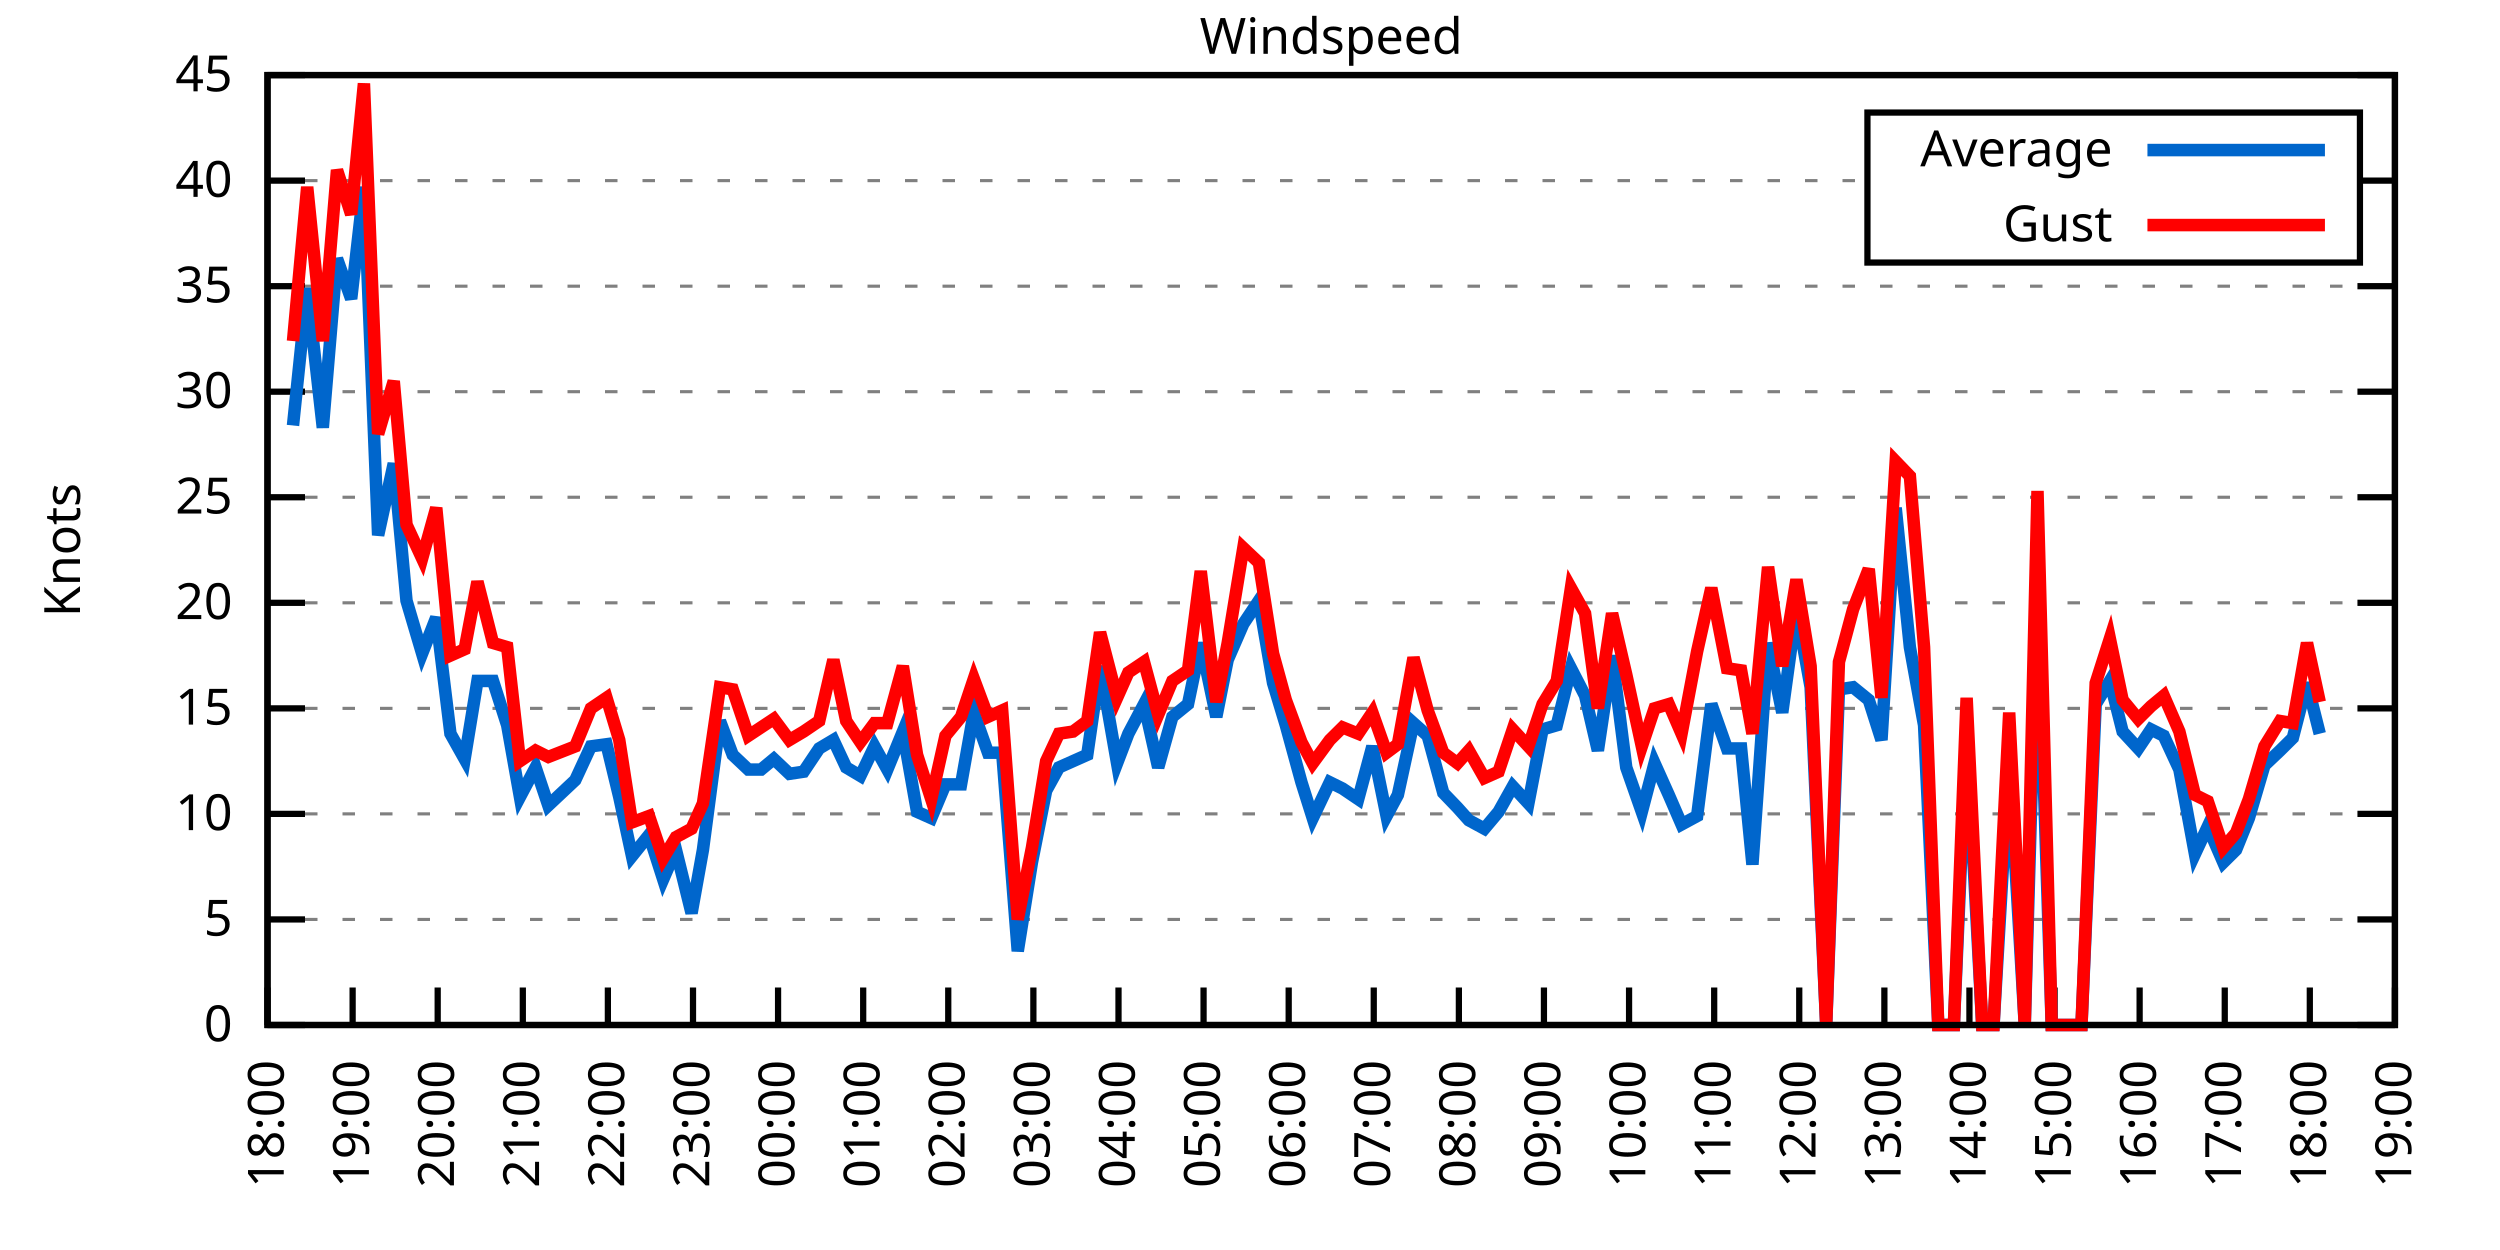
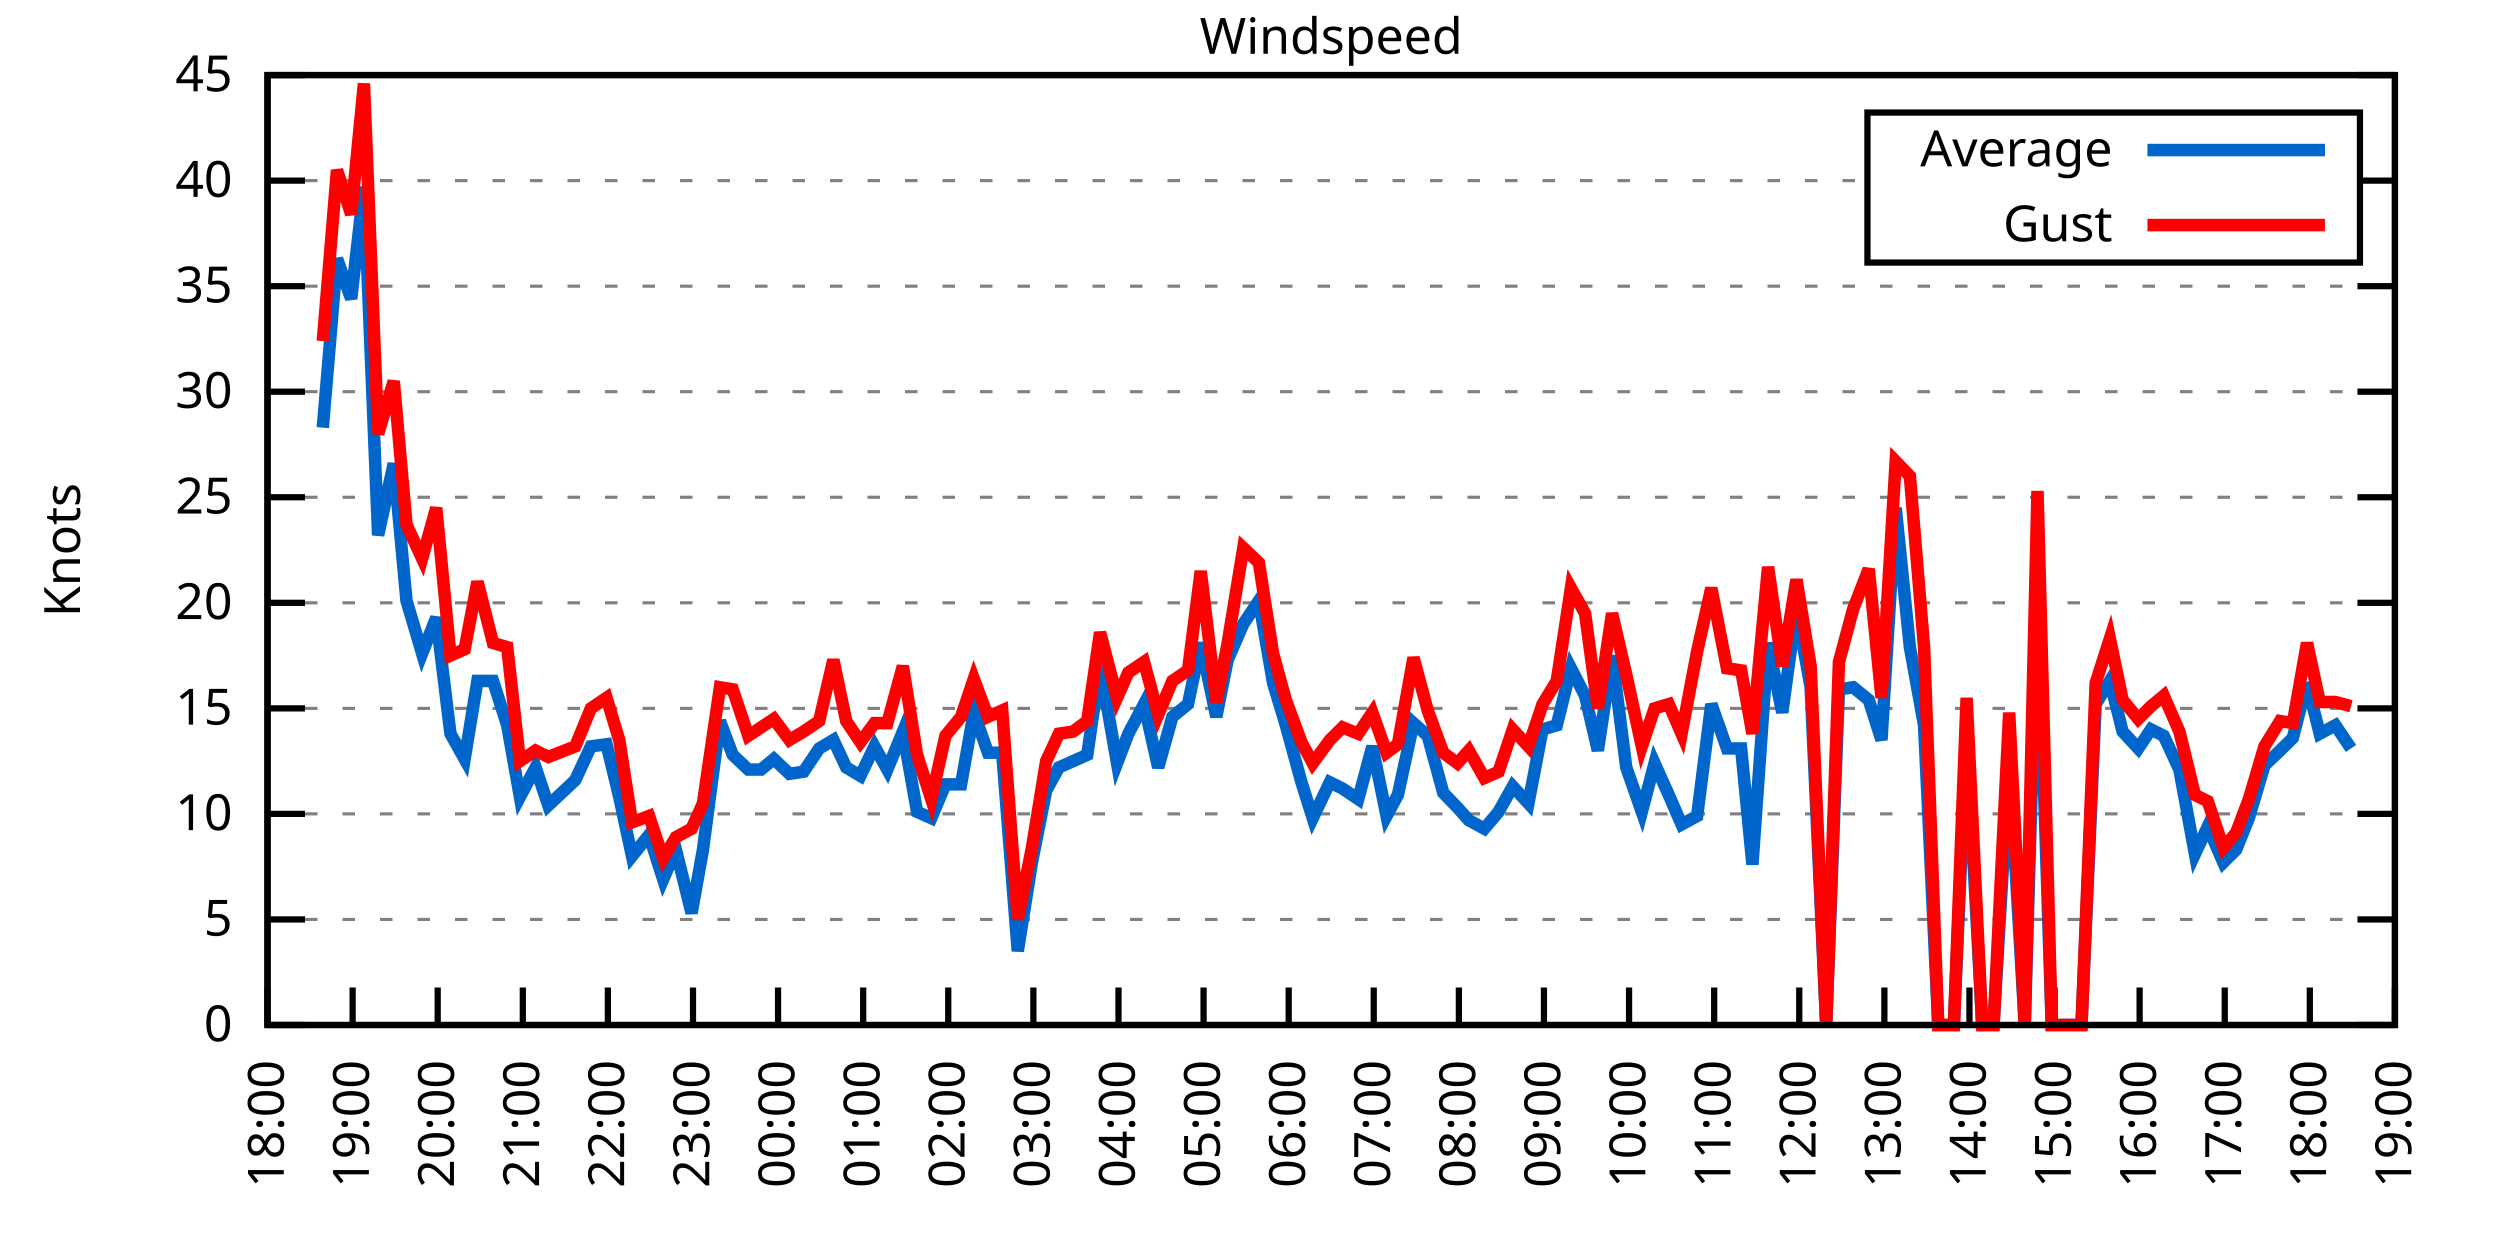
<svg xmlns="http://www.w3.org/2000/svg" xmlns:xlink="http://www.w3.org/1999/xlink" width="400" height="200" viewBox="0 0 400 200">
  <g id="gnuplot_canvas">
    <rect x="0" y="0" width="400" height="200" fill="none" />
    <defs>
      <circle id="gpDot" r="0.5" stroke-width="0.5" stroke="currentColor" />
      <path id="gpPt0" stroke-width="0.333" stroke="currentColor" d="M-1,0 h2 M0,-1 v2" />
      <path id="gpPt1" stroke-width="0.333" stroke="currentColor" d="M-1,-1 L1,1 M1,-1 L-1,1" />
      <path id="gpPt2" stroke-width="0.333" stroke="currentColor" d="M-1,0 L1,0 M0,-1 L0,1 M-1,-1 L1,1 M-1,1 L1,-1" />
      <rect id="gpPt3" stroke-width="0.333" stroke="currentColor" x="-1" y="-1" width="2" height="2" />
      <rect id="gpPt4" stroke-width="0.333" stroke="currentColor" fill="currentColor" x="-1" y="-1" width="2" height="2" />
      <circle id="gpPt5" stroke-width="0.333" stroke="currentColor" cx="0" cy="0" r="1" />
      <use xlink:href="#gpPt5" id="gpPt6" fill="currentColor" stroke="none" />
      <path id="gpPt7" stroke-width="0.333" stroke="currentColor" d="M0,-1.33 L-1.33,0.67 L1.33,0.67 z" />
      <use xlink:href="#gpPt7" id="gpPt8" fill="currentColor" stroke="none" />
      <use xlink:href="#gpPt7" id="gpPt9" stroke="currentColor" transform="rotate(180)" />
      <use xlink:href="#gpPt9" id="gpPt10" fill="currentColor" stroke="none" />
      <use xlink:href="#gpPt3" id="gpPt11" stroke="currentColor" transform="rotate(45)" />
      <use xlink:href="#gpPt11" id="gpPt12" fill="currentColor" stroke="none" />
      <path id="gpPt13" stroke-width="0.333" stroke="currentColor" d="M0,1.330 L1.265,0.411 L0.782,-1.067 L-0.782,-1.076 L-1.265,0.411 z" />
      <use xlink:href="#gpPt13" id="gpPt14" fill="currentColor" stroke="none" />
      <filter id="textbox" filterUnits="objectBoundingBox" x="0" y="0" height="1" width="1">
        <feFlood flood-color="white" flood-opacity="1" result="bgnd" />
        <feComposite in="SourceGraphic" in2="bgnd" operator="atop" />
      </filter>
      <filter id="greybox" filterUnits="objectBoundingBox" x="0" y="0" height="1" width="1">
        <feFlood flood-color="lightgrey" flood-opacity="1" result="grey" />
        <feComposite in="SourceGraphic" in2="grey" operator="atop" />
      </filter>
    </defs>
    <g fill="none" color="white" stroke="currentColor" stroke-width="1.00" stroke-linecap="butt" stroke-linejoin="miter">
</g>
    <g fill="none" color="black" stroke="currentColor" stroke-width="1.00" stroke-linecap="butt" stroke-linejoin="miter">
      <g stroke="none" shape-rendering="crispEdges">
        <polygon fill="rgb(255, 255, 255)" points="42.80,164.00 383.18,164.00 383.18,12.02 42.80,12.02 " />
      </g>
    </g>
    <g fill="none" color="black" stroke="currentColor" stroke-width="1.00" stroke-linecap="butt" stroke-linejoin="miter">
</g>
    <g fill="none" color="black" stroke="black" stroke-width="0.50" stroke-linecap="butt" stroke-linejoin="miter">
</g>
    <g fill="none" color="gray" stroke="currentColor" stroke-width="0.50" stroke-linecap="butt" stroke-linejoin="miter">
      <path stroke="gray" stroke-dasharray="2,4" class="gridline" d="M42.80,164.00 L383.19,164.00  " />
    </g>
    <g fill="none" color="gray" stroke="gray" stroke-width="1.00" stroke-linecap="butt" stroke-linejoin="miter">
</g>
    <g fill="none" color="black" stroke="currentColor" stroke-width="1.00" stroke-linecap="butt" stroke-linejoin="miter">
      <path stroke="black" d="M42.80,164.00 L48.80,164.00 M383.19,164.00 L377.19,164.00  " />
      <g transform="translate(37.20,166.60)" stroke="none" fill="black" font-family="Sans" font-size="8.00" text-anchor="end">
        <text>
          <tspan font-family="Sans"> 0</tspan>
        </text>
      </g>
    </g>
    <g fill="none" color="black" stroke="currentColor" stroke-width="1.00" stroke-linecap="butt" stroke-linejoin="miter">
</g>
    <g fill="none" color="black" stroke="black" stroke-width="0.50" stroke-linecap="butt" stroke-linejoin="miter">
</g>
    <g fill="none" color="gray" stroke="currentColor" stroke-width="0.50" stroke-linecap="butt" stroke-linejoin="miter">
      <path stroke="gray" stroke-dasharray="2,4" class="gridline" d="M42.80,147.11 L383.19,147.11  " />
    </g>
    <g fill="none" color="gray" stroke="gray" stroke-width="1.00" stroke-linecap="butt" stroke-linejoin="miter">
</g>
    <g fill="none" color="black" stroke="currentColor" stroke-width="1.00" stroke-linecap="butt" stroke-linejoin="miter">
      <path stroke="black" d="M42.80,147.11 L48.80,147.11 M383.19,147.11 L377.19,147.11  " />
      <g transform="translate(37.20,149.71)" stroke="none" fill="black" font-family="Sans" font-size="8.00" text-anchor="end">
        <text>
          <tspan font-family="Sans"> 5</tspan>
        </text>
      </g>
    </g>
    <g fill="none" color="black" stroke="currentColor" stroke-width="1.00" stroke-linecap="butt" stroke-linejoin="miter">
</g>
    <g fill="none" color="black" stroke="black" stroke-width="0.50" stroke-linecap="butt" stroke-linejoin="miter">
</g>
    <g fill="none" color="gray" stroke="currentColor" stroke-width="0.50" stroke-linecap="butt" stroke-linejoin="miter">
      <path stroke="gray" stroke-dasharray="2,4" class="gridline" d="M42.80,130.22 L383.19,130.22  " />
    </g>
    <g fill="none" color="gray" stroke="gray" stroke-width="1.00" stroke-linecap="butt" stroke-linejoin="miter">
</g>
    <g fill="none" color="black" stroke="currentColor" stroke-width="1.00" stroke-linecap="butt" stroke-linejoin="miter">
      <path stroke="black" d="M42.80,130.22 L48.80,130.22 M383.19,130.22 L377.19,130.22  " />
      <g transform="translate(37.20,132.82)" stroke="none" fill="black" font-family="Sans" font-size="8.00" text-anchor="end">
        <text>
          <tspan font-family="Sans"> 10</tspan>
        </text>
      </g>
    </g>
    <g fill="none" color="black" stroke="currentColor" stroke-width="1.00" stroke-linecap="butt" stroke-linejoin="miter">
</g>
    <g fill="none" color="black" stroke="black" stroke-width="0.50" stroke-linecap="butt" stroke-linejoin="miter">
</g>
    <g fill="none" color="gray" stroke="currentColor" stroke-width="0.50" stroke-linecap="butt" stroke-linejoin="miter">
      <path stroke="gray" stroke-dasharray="2,4" class="gridline" d="M42.80,113.34 L383.19,113.34  " />
    </g>
    <g fill="none" color="gray" stroke="gray" stroke-width="1.00" stroke-linecap="butt" stroke-linejoin="miter">
</g>
    <g fill="none" color="black" stroke="currentColor" stroke-width="1.00" stroke-linecap="butt" stroke-linejoin="miter">
      <path stroke="black" d="M42.80,113.34 L48.80,113.34 M383.19,113.34 L377.19,113.34  " />
      <g transform="translate(37.20,115.94)" stroke="none" fill="black" font-family="Sans" font-size="8.00" text-anchor="end">
        <text>
          <tspan font-family="Sans"> 15</tspan>
        </text>
      </g>
    </g>
    <g fill="none" color="black" stroke="currentColor" stroke-width="1.00" stroke-linecap="butt" stroke-linejoin="miter">
</g>
    <g fill="none" color="black" stroke="black" stroke-width="0.50" stroke-linecap="butt" stroke-linejoin="miter">
</g>
    <g fill="none" color="gray" stroke="currentColor" stroke-width="0.50" stroke-linecap="butt" stroke-linejoin="miter">
      <path stroke="gray" stroke-dasharray="2,4" class="gridline" d="M42.80,96.45 L383.19,96.45  " />
    </g>
    <g fill="none" color="gray" stroke="gray" stroke-width="1.00" stroke-linecap="butt" stroke-linejoin="miter">
</g>
    <g fill="none" color="black" stroke="currentColor" stroke-width="1.00" stroke-linecap="butt" stroke-linejoin="miter">
      <path stroke="black" d="M42.80,96.45 L48.80,96.45 M383.19,96.45 L377.19,96.45  " />
      <g transform="translate(37.20,99.05)" stroke="none" fill="black" font-family="Sans" font-size="8.00" text-anchor="end">
        <text>
          <tspan font-family="Sans"> 20</tspan>
        </text>
      </g>
    </g>
    <g fill="none" color="black" stroke="currentColor" stroke-width="1.00" stroke-linecap="butt" stroke-linejoin="miter">
</g>
    <g fill="none" color="black" stroke="black" stroke-width="0.50" stroke-linecap="butt" stroke-linejoin="miter">
</g>
    <g fill="none" color="gray" stroke="currentColor" stroke-width="0.50" stroke-linecap="butt" stroke-linejoin="miter">
      <path stroke="gray" stroke-dasharray="2,4" class="gridline" d="M42.80,79.56 L383.19,79.56  " />
    </g>
    <g fill="none" color="gray" stroke="gray" stroke-width="1.00" stroke-linecap="butt" stroke-linejoin="miter">
</g>
    <g fill="none" color="black" stroke="currentColor" stroke-width="1.00" stroke-linecap="butt" stroke-linejoin="miter">
      <path stroke="black" d="M42.80,79.56 L48.80,79.56 M383.19,79.56 L377.19,79.56  " />
      <g transform="translate(37.20,82.16)" stroke="none" fill="black" font-family="Sans" font-size="8.00" text-anchor="end">
        <text>
          <tspan font-family="Sans"> 25</tspan>
        </text>
      </g>
    </g>
    <g fill="none" color="black" stroke="currentColor" stroke-width="1.00" stroke-linecap="butt" stroke-linejoin="miter">
</g>
    <g fill="none" color="black" stroke="black" stroke-width="0.50" stroke-linecap="butt" stroke-linejoin="miter">
</g>
    <g fill="none" color="gray" stroke="currentColor" stroke-width="0.50" stroke-linecap="butt" stroke-linejoin="miter">
      <path stroke="gray" stroke-dasharray="2,4" class="gridline" d="M42.80,62.67 L383.19,62.67  " />
    </g>
    <g fill="none" color="gray" stroke="gray" stroke-width="1.00" stroke-linecap="butt" stroke-linejoin="miter">
</g>
    <g fill="none" color="black" stroke="currentColor" stroke-width="1.00" stroke-linecap="butt" stroke-linejoin="miter">
      <path stroke="black" d="M42.80,62.67 L48.80,62.67 M383.19,62.67 L377.19,62.67  " />
      <g transform="translate(37.20,65.27)" stroke="none" fill="black" font-family="Sans" font-size="8.00" text-anchor="end">
        <text>
          <tspan font-family="Sans"> 30</tspan>
        </text>
      </g>
    </g>
    <g fill="none" color="black" stroke="currentColor" stroke-width="1.00" stroke-linecap="butt" stroke-linejoin="miter">
</g>
    <g fill="none" color="black" stroke="black" stroke-width="0.50" stroke-linecap="butt" stroke-linejoin="miter">
</g>
    <g fill="none" color="gray" stroke="currentColor" stroke-width="0.50" stroke-linecap="butt" stroke-linejoin="miter">
      <path stroke="gray" stroke-dasharray="2,4" class="gridline" d="M42.80,45.79 L383.19,45.79  " />
    </g>
    <g fill="none" color="gray" stroke="gray" stroke-width="1.00" stroke-linecap="butt" stroke-linejoin="miter">
</g>
    <g fill="none" color="black" stroke="currentColor" stroke-width="1.00" stroke-linecap="butt" stroke-linejoin="miter">
      <path stroke="black" d="M42.80,45.79 L48.80,45.79 M383.19,45.79 L377.19,45.79  " />
      <g transform="translate(37.20,48.39)" stroke="none" fill="black" font-family="Sans" font-size="8.00" text-anchor="end">
        <text>
          <tspan font-family="Sans"> 35</tspan>
        </text>
      </g>
    </g>
    <g fill="none" color="black" stroke="currentColor" stroke-width="1.00" stroke-linecap="butt" stroke-linejoin="miter">
</g>
    <g fill="none" color="black" stroke="black" stroke-width="0.50" stroke-linecap="butt" stroke-linejoin="miter">
</g>
    <g fill="none" color="gray" stroke="currentColor" stroke-width="0.50" stroke-linecap="butt" stroke-linejoin="miter">
      <path stroke="gray" stroke-dasharray="2,4" class="gridline" d="M42.80,28.90 L298.79,28.90 M377.59,28.90 L383.19,28.90  " />
    </g>
    <g fill="none" color="gray" stroke="gray" stroke-width="1.00" stroke-linecap="butt" stroke-linejoin="miter">
</g>
    <g fill="none" color="black" stroke="currentColor" stroke-width="1.00" stroke-linecap="butt" stroke-linejoin="miter">
      <path stroke="black" d="M42.80,28.90 L48.80,28.90 M383.19,28.90 L377.19,28.90  " />
      <g transform="translate(37.20,31.50)" stroke="none" fill="black" font-family="Sans" font-size="8.00" text-anchor="end">
        <text>
          <tspan font-family="Sans"> 40</tspan>
        </text>
      </g>
    </g>
    <g fill="none" color="black" stroke="currentColor" stroke-width="1.00" stroke-linecap="butt" stroke-linejoin="miter">
</g>
    <g fill="none" color="black" stroke="black" stroke-width="0.50" stroke-linecap="butt" stroke-linejoin="miter">
</g>
    <g fill="none" color="gray" stroke="currentColor" stroke-width="0.50" stroke-linecap="butt" stroke-linejoin="miter">
      <path stroke="gray" stroke-dasharray="2,4" class="gridline" d="M42.80,12.01 L383.19,12.01  " />
    </g>
    <g fill="none" color="gray" stroke="gray" stroke-width="1.00" stroke-linecap="butt" stroke-linejoin="miter">
</g>
    <g fill="none" color="black" stroke="currentColor" stroke-width="1.00" stroke-linecap="butt" stroke-linejoin="miter">
      <path stroke="black" d="M42.80,12.01 L48.80,12.01 M383.19,12.01 L377.19,12.01  " />
      <g transform="translate(37.20,14.61)" stroke="none" fill="black" font-family="Sans" font-size="8.00" text-anchor="end">
        <text>
          <tspan font-family="Sans"> 45</tspan>
        </text>
      </g>
    </g>
    <g fill="none" color="black" stroke="currentColor" stroke-width="1.00" stroke-linecap="butt" stroke-linejoin="miter">
      <path stroke="black" d="M42.80,164.00 L42.80,158.00  " />
      <g transform="translate(45.40,169.60) rotate(270.00)" stroke="none" fill="black" font-family="Sans" font-size="8.00" text-anchor="end">
        <text>
          <tspan font-family="Sans">18:00</tspan>
        </text>
      </g>
    </g>
    <g fill="none" color="black" stroke="currentColor" stroke-width="1.00" stroke-linecap="butt" stroke-linejoin="miter">
      <path stroke="black" d="M56.42,164.00 L56.42,158.00  " />
      <g transform="translate(59.02,169.60) rotate(270.00)" stroke="none" fill="black" font-family="Sans" font-size="8.00" text-anchor="end">
        <text>
          <tspan font-family="Sans">19:00</tspan>
        </text>
      </g>
    </g>
    <g fill="none" color="black" stroke="currentColor" stroke-width="1.00" stroke-linecap="butt" stroke-linejoin="miter">
      <path stroke="black" d="M70.03,164.00 L70.03,158.00  " />
      <g transform="translate(72.63,169.60) rotate(270.00)" stroke="none" fill="black" font-family="Sans" font-size="8.00" text-anchor="end">
        <text>
          <tspan font-family="Sans">20:00</tspan>
        </text>
      </g>
    </g>
    <g fill="none" color="black" stroke="currentColor" stroke-width="1.00" stroke-linecap="butt" stroke-linejoin="miter">
      <path stroke="black" d="M83.65,164.00 L83.65,158.00  " />
      <g transform="translate(86.25,169.60) rotate(270.00)" stroke="none" fill="black" font-family="Sans" font-size="8.00" text-anchor="end">
        <text>
          <tspan font-family="Sans">21:00</tspan>
        </text>
      </g>
    </g>
    <g fill="none" color="black" stroke="currentColor" stroke-width="1.00" stroke-linecap="butt" stroke-linejoin="miter">
      <path stroke="black" d="M97.26,164.00 L97.26,158.00  " />
      <g transform="translate(99.86,169.60) rotate(270.00)" stroke="none" fill="black" font-family="Sans" font-size="8.00" text-anchor="end">
        <text>
          <tspan font-family="Sans">22:00</tspan>
        </text>
      </g>
    </g>
    <g fill="none" color="black" stroke="currentColor" stroke-width="1.00" stroke-linecap="butt" stroke-linejoin="miter">
      <path stroke="black" d="M110.88,164.00 L110.88,158.00  " />
      <g transform="translate(113.48,169.60) rotate(270.00)" stroke="none" fill="black" font-family="Sans" font-size="8.00" text-anchor="end">
        <text>
          <tspan font-family="Sans">23:00</tspan>
        </text>
      </g>
    </g>
    <g fill="none" color="black" stroke="currentColor" stroke-width="1.00" stroke-linecap="butt" stroke-linejoin="miter">
      <path stroke="black" d="M124.49,164.00 L124.49,158.00  " />
      <g transform="translate(127.09,169.60) rotate(270.00)" stroke="none" fill="black" font-family="Sans" font-size="8.00" text-anchor="end">
        <text>
          <tspan font-family="Sans">00:00</tspan>
        </text>
      </g>
    </g>
    <g fill="none" color="black" stroke="currentColor" stroke-width="1.00" stroke-linecap="butt" stroke-linejoin="miter">
      <path stroke="black" d="M138.11,164.00 L138.11,158.00  " />
      <g transform="translate(140.71,169.60) rotate(270.00)" stroke="none" fill="black" font-family="Sans" font-size="8.00" text-anchor="end">
        <text>
          <tspan font-family="Sans">01:00</tspan>
        </text>
      </g>
    </g>
    <g fill="none" color="black" stroke="currentColor" stroke-width="1.00" stroke-linecap="butt" stroke-linejoin="miter">
      <path stroke="black" d="M151.72,164.00 L151.72,158.00  " />
      <g transform="translate(154.32,169.60) rotate(270.00)" stroke="none" fill="black" font-family="Sans" font-size="8.00" text-anchor="end">
        <text>
          <tspan font-family="Sans">02:00</tspan>
        </text>
      </g>
    </g>
    <g fill="none" color="black" stroke="currentColor" stroke-width="1.00" stroke-linecap="butt" stroke-linejoin="miter">
      <path stroke="black" d="M165.34,164.00 L165.34,158.00  " />
      <g transform="translate(167.94,169.60) rotate(270.00)" stroke="none" fill="black" font-family="Sans" font-size="8.00" text-anchor="end">
        <text>
          <tspan font-family="Sans">03:00</tspan>
        </text>
      </g>
    </g>
    <g fill="none" color="black" stroke="currentColor" stroke-width="1.00" stroke-linecap="butt" stroke-linejoin="miter">
      <path stroke="black" d="M178.96,164.00 L178.96,158.00  " />
      <g transform="translate(181.56,169.60) rotate(270.00)" stroke="none" fill="black" font-family="Sans" font-size="8.00" text-anchor="end">
        <text>
          <tspan font-family="Sans">04:00</tspan>
        </text>
      </g>
    </g>
    <g fill="none" color="black" stroke="currentColor" stroke-width="1.00" stroke-linecap="butt" stroke-linejoin="miter">
      <path stroke="black" d="M192.57,164.00 L192.57,158.00  " />
      <g transform="translate(195.17,169.60) rotate(270.00)" stroke="none" fill="black" font-family="Sans" font-size="8.00" text-anchor="end">
        <text>
          <tspan font-family="Sans">05:00</tspan>
        </text>
      </g>
    </g>
    <g fill="none" color="black" stroke="currentColor" stroke-width="1.00" stroke-linecap="butt" stroke-linejoin="miter">
      <path stroke="black" d="M206.19,164.00 L206.19,158.00  " />
      <g transform="translate(208.79,169.60) rotate(270.00)" stroke="none" fill="black" font-family="Sans" font-size="8.00" text-anchor="end">
        <text>
          <tspan font-family="Sans">06:00</tspan>
        </text>
      </g>
    </g>
    <g fill="none" color="black" stroke="currentColor" stroke-width="1.00" stroke-linecap="butt" stroke-linejoin="miter">
      <path stroke="black" d="M219.80,164.00 L219.80,158.00  " />
      <g transform="translate(222.40,169.60) rotate(270.00)" stroke="none" fill="black" font-family="Sans" font-size="8.00" text-anchor="end">
        <text>
          <tspan font-family="Sans">07:00</tspan>
        </text>
      </g>
    </g>
    <g fill="none" color="black" stroke="currentColor" stroke-width="1.00" stroke-linecap="butt" stroke-linejoin="miter">
      <path stroke="black" d="M233.42,164.00 L233.42,158.00  " />
      <g transform="translate(236.02,169.60) rotate(270.00)" stroke="none" fill="black" font-family="Sans" font-size="8.00" text-anchor="end">
        <text>
          <tspan font-family="Sans">08:00</tspan>
        </text>
      </g>
    </g>
    <g fill="none" color="black" stroke="currentColor" stroke-width="1.00" stroke-linecap="butt" stroke-linejoin="miter">
      <path stroke="black" d="M247.03,164.00 L247.03,158.00  " />
      <g transform="translate(249.63,169.60) rotate(270.00)" stroke="none" fill="black" font-family="Sans" font-size="8.00" text-anchor="end">
        <text>
          <tspan font-family="Sans">09:00</tspan>
        </text>
      </g>
    </g>
    <g fill="none" color="black" stroke="currentColor" stroke-width="1.00" stroke-linecap="butt" stroke-linejoin="miter">
      <path stroke="black" d="M260.65,164.00 L260.65,158.00  " />
      <g transform="translate(263.25,169.60) rotate(270.00)" stroke="none" fill="black" font-family="Sans" font-size="8.00" text-anchor="end">
        <text>
          <tspan font-family="Sans">10:00</tspan>
        </text>
      </g>
    </g>
    <g fill="none" color="black" stroke="currentColor" stroke-width="1.00" stroke-linecap="butt" stroke-linejoin="miter">
      <path stroke="black" d="M274.27,164.00 L274.27,158.00  " />
      <g transform="translate(276.87,169.60) rotate(270.00)" stroke="none" fill="black" font-family="Sans" font-size="8.00" text-anchor="end">
        <text>
          <tspan font-family="Sans">11:00</tspan>
        </text>
      </g>
    </g>
    <g fill="none" color="black" stroke="currentColor" stroke-width="1.00" stroke-linecap="butt" stroke-linejoin="miter">
      <path stroke="black" d="M287.88,164.00 L287.88,158.00  " />
      <g transform="translate(290.48,169.60) rotate(270.00)" stroke="none" fill="black" font-family="Sans" font-size="8.00" text-anchor="end">
        <text>
          <tspan font-family="Sans">12:00</tspan>
        </text>
      </g>
    </g>
    <g fill="none" color="black" stroke="currentColor" stroke-width="1.00" stroke-linecap="butt" stroke-linejoin="miter">
      <path stroke="black" d="M301.50,164.00 L301.50,158.00  " />
      <g transform="translate(304.10,169.60) rotate(270.00)" stroke="none" fill="black" font-family="Sans" font-size="8.00" text-anchor="end">
        <text>
          <tspan font-family="Sans">13:00</tspan>
        </text>
      </g>
    </g>
    <g fill="none" color="black" stroke="currentColor" stroke-width="1.00" stroke-linecap="butt" stroke-linejoin="miter">
      <path stroke="black" d="M315.11,164.00 L315.11,158.00  " />
      <g transform="translate(317.71,169.60) rotate(270.00)" stroke="none" fill="black" font-family="Sans" font-size="8.00" text-anchor="end">
        <text>
          <tspan font-family="Sans">14:00</tspan>
        </text>
      </g>
    </g>
    <g fill="none" color="black" stroke="currentColor" stroke-width="1.00" stroke-linecap="butt" stroke-linejoin="miter">
      <path stroke="black" d="M328.73,164.00 L328.73,158.00  " />
      <g transform="translate(331.33,169.60) rotate(270.00)" stroke="none" fill="black" font-family="Sans" font-size="8.00" text-anchor="end">
        <text>
          <tspan font-family="Sans">15:00</tspan>
        </text>
      </g>
    </g>
    <g fill="none" color="black" stroke="currentColor" stroke-width="1.00" stroke-linecap="butt" stroke-linejoin="miter">
      <path stroke="black" d="M342.34,164.00 L342.34,158.00  " />
      <g transform="translate(344.94,169.60) rotate(270.00)" stroke="none" fill="black" font-family="Sans" font-size="8.00" text-anchor="end">
        <text>
          <tspan font-family="Sans">16:00</tspan>
        </text>
      </g>
    </g>
    <g fill="none" color="black" stroke="currentColor" stroke-width="1.00" stroke-linecap="butt" stroke-linejoin="miter">
      <path stroke="black" d="M355.96,164.00 L355.96,158.00  " />
      <g transform="translate(358.56,169.60) rotate(270.00)" stroke="none" fill="black" font-family="Sans" font-size="8.00" text-anchor="end">
        <text>
          <tspan font-family="Sans">17:00</tspan>
        </text>
      </g>
    </g>
    <g fill="none" color="black" stroke="currentColor" stroke-width="1.00" stroke-linecap="butt" stroke-linejoin="miter">
      <path stroke="black" d="M369.57,164.00 L369.57,158.00  " />
      <g transform="translate(372.17,169.60) rotate(270.00)" stroke="none" fill="black" font-family="Sans" font-size="8.00" text-anchor="end">
        <text>
          <tspan font-family="Sans">18:00</tspan>
        </text>
      </g>
    </g>
    <g fill="none" color="black" stroke="currentColor" stroke-width="1.00" stroke-linecap="butt" stroke-linejoin="miter">
      <path stroke="black" d="M383.19,164.00 L383.19,158.00  " />
      <g transform="translate(385.79,169.60) rotate(270.00)" stroke="none" fill="black" font-family="Sans" font-size="8.00" text-anchor="end">
        <text>
          <tspan font-family="Sans">19:00</tspan>
        </text>
      </g>
    </g>
    <g fill="none" color="black" stroke="currentColor" stroke-width="1.00" stroke-linecap="butt" stroke-linejoin="miter">
</g>
    <g fill="none" color="black" stroke="currentColor" stroke-width="1.00" stroke-linecap="butt" stroke-linejoin="miter">
      <path stroke="black" d="M42.80,12.01 L42.80,164.00 L383.19,164.00 L383.19,12.01 L42.80,12.01 Z  " />
    </g>
    <g fill="none" color="black" stroke="currentColor" stroke-width="1.00" stroke-linecap="butt" stroke-linejoin="miter">
</g>
    <g fill="none" color="black" stroke="currentColor" stroke-width="1.00" stroke-linecap="butt" stroke-linejoin="miter">
      <path stroke="black" d="M298.79,42.01 L298.79,18.01 L377.59,18.01 L377.59,42.01 L298.79,42.01 Z  " />
    </g>
    <g id="Windspeed_plot_1">
      <g fill="none" color="white" stroke="black" stroke-width="2.00" stroke-linecap="butt" stroke-linejoin="miter">
</g>
      <g fill="none" color="black" stroke="currentColor" stroke-width="2.00" stroke-linecap="butt" stroke-linejoin="miter">
        <g transform="translate(337.99,26.61)" stroke="none" fill="black" font-family="Sans" font-size="8.00" text-anchor="end">
          <text>
            <tspan font-family="Sans">Average</tspan>
          </text>
        </g>
      </g>
      <g fill="none" color="black" stroke="currentColor" stroke-width="2.00" stroke-linecap="butt" stroke-linejoin="miter">
-         <path stroke="rgb(  0, 102, 204)" d="M343.59,24.01 L371.99,24.01 M46.88,68.08 L49.15,46.12 L51.65,68.42 L53.92,41.39 L56.19,47.81 L58.23,29.91   L60.50,85.64 L63.00,74.16 L65.04,96.11 L67.54,104.56 L69.80,98.81 L72.07,117.39 L74.34,121.44 L76.39,108.95   L78.88,108.95 L81.15,116.04 L83.19,127.52 L85.69,122.79 L87.73,128.87 L92.04,124.82 L94.54,119.42 L97.04,119.08   L99.08,127.52 L101.12,136.98 L103.84,133.60 L106.11,140.69 L108.15,135.97 L110.65,146.10 L112.47,135.97 L115.19,115.36   L117.23,120.77 L119.73,123.13 L121.77,123.13 L123.81,121.44 L126.31,123.81 L128.58,123.47 L131.07,119.75 L133.34,118.40   L135.39,122.79 L137.66,124.14 L139.92,119.42 L141.97,123.13 L144.46,117.05 L146.73,129.89 L149.00,130.90 L151.27,125.50   L153.77,125.50 L155.81,114.01 L158.08,120.43 L160.35,120.43 L162.84,152.18 L165.11,137.99 L167.38,126.51 L169.43,122.79   L171.69,121.78 L173.96,120.77 L176.01,106.58 L178.73,122.12 L180.54,117.39 L183.04,112.66 L185.31,122.79 L187.58,114.69   L190.08,112.66 L192.12,102.87 L194.61,114.69 L196.43,105.57 L198.93,99.83 L201.42,96.11 L203.69,109.28 L205.73,116.04   L208.23,125.16 L210.04,130.90 L212.77,125.16 L214.81,126.17 L217.31,127.86 L219.58,119.42 L221.85,130.56 L223.66,127.18   L226.16,115.70 L228.43,117.73 L230.92,126.85 L233.19,129.21 L235.01,131.24 L237.50,132.59 L239.77,129.89 L242.04,125.83   L244.54,128.54 L246.81,116.71 L249.08,116.04 L251.35,106.92 L253.61,111.31 L255.66,120.09 L257.93,104.89 L260.20,122.79   L262.69,129.89 L264.73,122.12 L267.00,127.18 L269.05,131.91 L271.54,130.56 L273.81,112.66 L276.31,119.75 L278.58,119.75   L280.39,138.33 L282.89,102.87 L285.16,114.01 L287.43,97.46 L289.70,109.96 L292.19,164.00 L294.23,110.30 L296.50,109.96   L299.00,111.99 L301.04,118.40 L303.31,81.25 L305.58,103.54 L307.85,116.04 L310.12,164.00 L312.62,164.00 L314.66,117.39   L317.15,164.00 L318.97,164.00 L321.47,121.78 L323.96,164.00 L326.00,94.42 L328.27,164.00 L330.77,164.00 L333.04,164.00   L335.31,112.66 L337.58,108.95 L339.62,117.05 L342.12,119.75 L344.16,116.71 L346.20,117.73 L348.70,123.13 L351.19,136.64   L353.24,132.25 L355.73,137.99 L357.77,135.97 L359.82,130.90 L362.31,122.46 L364.81,120.09 L366.85,118.07 L369.12,109.28   L371.16,117.39  " />
+         <path stroke="rgb(  0, 102, 204)" d="M343.59,24.01 L371.99,24.01 M51.65,68.42 L53.92,41.39 L56.19,47.81 L58.23,29.91 L60.50,85.64 L63.00,74.16   L65.04,96.11 L67.54,104.56 L69.80,98.81 L72.07,117.39 L74.34,121.44 L76.39,108.95 L78.88,108.95 L81.15,116.04   L83.19,127.52 L85.69,122.79 L87.73,128.87 L92.04,124.82 L94.54,119.42 L97.04,119.08 L99.08,127.52 L101.12,136.98   L103.84,133.60 L106.11,140.69 L108.15,135.97 L110.65,146.10 L112.47,135.97 L115.19,115.36 L117.23,120.77 L119.73,123.13   L121.77,123.13 L123.81,121.44 L126.31,123.81 L128.58,123.47 L131.07,119.75 L133.34,118.40 L135.39,122.79 L137.66,124.14   L139.92,119.42 L141.97,123.13 L144.46,117.05 L146.73,129.89 L149.00,130.90 L151.27,125.50 L153.77,125.50 L155.81,114.01   L158.08,120.43 L160.35,120.43 L162.84,152.18 L165.11,137.99 L167.38,126.51 L169.43,122.79 L171.69,121.78 L173.96,120.77   L176.01,106.58 L178.73,122.12 L180.54,117.39 L183.04,112.66 L185.31,122.79 L187.58,114.69 L190.08,112.66 L192.12,102.87   L194.61,114.69 L196.43,105.57 L198.93,99.83 L201.42,96.11 L203.69,109.28 L205.73,116.04 L208.23,125.16 L210.04,130.90   L212.77,125.16 L214.81,126.17 L217.31,127.86 L219.58,119.42 L221.85,130.56 L223.66,127.18 L226.16,115.70 L228.43,117.73   L230.92,126.85 L233.19,129.21 L235.01,131.24 L237.50,132.59 L239.77,129.89 L242.04,125.83 L244.54,128.54 L246.81,116.71   L249.08,116.04 L251.35,106.92 L253.61,111.31 L255.66,120.09 L257.93,104.89 L260.20,122.79 L262.69,129.89 L264.73,122.12   L267.00,127.18 L269.05,131.91 L271.54,130.56 L273.81,112.66 L276.31,119.75 L278.58,119.75 L280.39,138.33 L282.89,102.87   L285.16,114.01 L287.43,97.46 L289.70,109.96 L292.19,164.00 L294.23,110.30 L296.50,109.96 L299.00,111.99 L301.04,118.40   L303.31,81.25 L305.58,103.54 L307.85,116.04 L310.12,164.00 L312.62,164.00 L314.66,117.39 L317.15,164.00 L318.97,164.00   L321.47,121.78 L323.96,164.00 L326.00,94.42 L328.27,164.00 L330.77,164.00 L333.04,164.00 L335.31,112.66 L337.58,108.95   L339.62,117.05 L342.12,119.75 L344.16,116.71 L346.20,117.73 L348.70,123.13 L351.19,136.64 L353.24,132.25 L355.73,137.99   L357.77,135.97 L359.82,130.90 L362.31,122.46 L364.81,120.09 L366.85,118.07 L369.12,109.28 L371.16,117.39 L373.66,116.04   L376.16,119.75  " />
      </g>
    </g>
    <g id="Windspeed_plot_2">
      <g fill="none" color="black" stroke="currentColor" stroke-width="2.00" stroke-linecap="butt" stroke-linejoin="miter">
        <g transform="translate(337.99,38.61)" stroke="none" fill="black" font-family="Sans" font-size="8.00" text-anchor="end">
          <text>
            <tspan font-family="Sans">Gust</tspan>
          </text>
        </g>
      </g>
      <g fill="none" color="black" stroke="currentColor" stroke-width="2.00" stroke-linecap="butt" stroke-linejoin="miter">
-         <path stroke="rgb(255,   0,   0)" d="M343.59,36.01 L371.99,36.01 M46.88,54.57 L49.15,29.91 L51.65,54.57 L53.92,27.21 L56.19,34.30 L58.23,13.36   L60.50,69.43 L63.00,60.98 L65.04,83.95 L67.54,89.36 L69.80,81.25 L72.07,104.89 L74.34,103.88 L76.39,93.07   L78.88,102.87 L81.15,103.54 L83.19,121.78 L85.69,120.09 L87.73,121.11 L92.04,119.42 L94.54,113.34 L97.04,111.65   L99.08,118.40 L101.12,131.58 L103.84,130.56 L106.11,137.32 L108.15,133.94 L110.65,132.59 L112.47,128.54 L115.19,109.96   L117.23,110.30 L119.73,117.73 L121.77,116.38 L123.81,115.03 L126.31,118.40 L128.58,117.05 L131.07,115.36 L133.34,105.57   L135.39,115.36 L137.66,118.74 L139.92,115.70 L141.97,115.70 L144.46,106.58 L146.73,120.77 L149.00,127.86 L151.27,117.73   L153.77,114.69 L155.81,108.61 L158.08,114.69 L160.35,113.67 L162.84,147.11 L165.11,135.63 L167.38,121.78 L169.43,117.39   L171.69,117.05 L173.96,115.36 L176.01,101.18 L178.73,111.65 L180.54,107.59 L183.04,105.91 L185.31,114.35 L187.58,108.95   L190.08,107.26 L192.12,91.38 L194.61,112.32 L196.43,102.87 L198.93,87.67 L201.42,90.03 L203.69,104.56 L205.73,111.99   L208.23,118.74 L210.04,122.12 L212.77,118.40 L214.81,116.38 L217.31,117.39 L219.58,114.01 L221.85,120.43 L223.66,119.08   L226.16,105.23 L228.43,113.67 L230.92,120.43 L233.19,122.12 L235.01,120.09 L237.50,124.48 L239.77,123.47 L242.04,116.71   L244.54,119.42 L246.81,112.66 L249.08,108.95 L251.35,94.08 L253.61,98.14 L255.66,113.34 L257.93,98.14 L260.20,107.93   L262.69,119.42 L264.73,113.34 L267.00,112.66 L269.05,117.39 L271.54,104.22 L273.81,94.08 L276.31,106.92 L278.58,107.26   L280.39,117.39 L282.89,90.71 L285.16,106.58 L287.43,92.73 L289.70,106.58 L292.19,164.00 L294.23,105.91 L296.50,97.46   L299.00,91.04 L301.04,111.65 L303.31,73.82 L305.58,76.18 L307.85,103.54 L310.12,164.00 L312.62,164.00 L314.66,111.65   L317.15,164.00 L318.97,164.00 L321.47,114.01 L323.96,164.00 L326.00,78.55 L328.27,164.00 L330.77,164.00 L333.04,164.00   L335.31,109.28 L337.58,102.19 L339.62,111.99 L342.12,115.03 L344.16,113.00 L346.20,111.31 L348.70,117.05 L351.19,127.18   L353.24,128.20 L355.73,135.63 L357.77,133.26 L359.82,127.86 L362.31,119.42 L364.81,115.36 L366.85,115.70 L369.12,102.87   L371.16,112.32  " />
+         <path stroke="rgb(255,   0,   0)" d="M343.59,36.01 L371.99,36.01 M51.65,54.57 L53.92,27.21 L56.19,34.30 L58.23,13.36 L60.50,69.43 L63.00,60.98   L65.04,83.95 L67.54,89.36 L69.80,81.25 L72.07,104.89 L74.34,103.88 L76.39,93.07 L78.88,102.87 L81.15,103.54   L83.19,121.78 L85.69,120.09 L87.73,121.11 L92.04,119.42 L94.54,113.34 L97.04,111.65 L99.08,118.40 L101.12,131.58   L103.84,130.56 L106.11,137.32 L108.15,133.94 L110.65,132.59 L112.47,128.54 L115.19,109.96 L117.23,110.30 L119.73,117.73   L121.77,116.38 L123.81,115.03 L126.31,118.40 L128.58,117.05 L131.07,115.36 L133.34,105.57 L135.39,115.36 L137.66,118.74   L139.92,115.70 L141.97,115.70 L144.46,106.58 L146.73,120.77 L149.00,127.86 L151.27,117.73 L153.77,114.69 L155.81,108.61   L158.08,114.69 L160.35,113.67 L162.84,147.11 L165.11,135.63 L167.38,121.78 L169.43,117.39 L171.69,117.05 L173.96,115.36   L176.01,101.18 L178.73,111.65 L180.54,107.59 L183.04,105.91 L185.31,114.35 L187.58,108.95 L190.08,107.26 L192.12,91.38   L194.61,112.32 L196.43,102.87 L198.93,87.67 L201.42,90.03 L203.69,104.56 L205.73,111.99 L208.23,118.74 L210.04,122.12   L212.77,118.40 L214.81,116.38 L217.31,117.39 L219.58,114.01 L221.85,120.43 L223.66,119.08 L226.16,105.23 L228.43,113.67   L230.92,120.43 L233.19,122.12 L235.01,120.09 L237.50,124.48 L239.77,123.47 L242.04,116.71 L244.54,119.42 L246.81,112.66   L249.08,108.95 L251.35,94.08 L253.61,98.14 L255.66,113.34 L257.93,98.14 L260.20,107.93 L262.69,119.42 L264.73,113.34   L267.00,112.66 L269.05,117.39 L271.54,104.22 L273.81,94.08 L276.31,106.92 L278.58,107.26 L280.39,117.39 L282.89,90.71   L285.16,106.58 L287.43,92.73 L289.70,106.58 L292.19,164.00 L294.23,105.91 L296.50,97.46 L299.00,91.04 L301.04,111.65   L303.31,73.82 L305.58,76.18 L307.85,103.54 L310.12,164.00 L312.62,164.00 L314.66,111.65 L317.15,164.00 L318.97,164.00   L321.47,114.01 L323.96,164.00 L326.00,78.55 L328.27,164.00 L330.77,164.00 L333.04,164.00 L335.31,109.28 L337.58,102.19   L339.62,111.99 L342.12,115.03 L344.16,113.00 L346.20,111.31 L348.70,117.05 L351.19,127.18 L353.24,128.20 L355.73,135.63   L357.77,133.26 L359.82,127.86 L362.31,119.42 L364.81,115.36 L366.85,115.70 L369.12,102.87 L371.16,112.32 L373.66,112.32   L376.16,113.00  " />
      </g>
    </g>
    <g fill="none" color="black" stroke="currentColor" stroke-width="2.00" stroke-linecap="butt" stroke-linejoin="miter">
</g>
    <g fill="none" color="black" stroke="black" stroke-width="1.00" stroke-linecap="butt" stroke-linejoin="miter">
</g>
    <g fill="none" color="black" stroke="currentColor" stroke-width="1.00" stroke-linecap="butt" stroke-linejoin="miter">
      <path stroke="black" d="M42.80,12.01 L42.80,164.00 L383.19,164.00 L383.19,12.01 L42.80,12.01 Z  " />
      <g transform="translate(12.80,88.01) rotate(270.00)" stroke="none" fill="black" font-family="Sans" font-size="8.00" text-anchor="middle">
        <text>
          <tspan font-family="Sans">Knots</tspan>
        </text>
      </g>
    </g>
    <g fill="none" color="black" stroke="currentColor" stroke-width="1.00" stroke-linecap="butt" stroke-linejoin="miter">
</g>
    <g fill="none" color="black" stroke="currentColor" stroke-width="1.00" stroke-linecap="butt" stroke-linejoin="miter">
      <g transform="translate(212.99,8.61)" stroke="none" fill="black" font-family="Sans" font-size="8.00" text-anchor="middle">
        <text>
          <tspan font-family="Sans">Windspeed</tspan>
        </text>
      </g>
    </g>
    <g fill="none" color="black" stroke="currentColor" stroke-width="1.00" stroke-linecap="butt" stroke-linejoin="miter">
</g>
  </g>
</svg>
